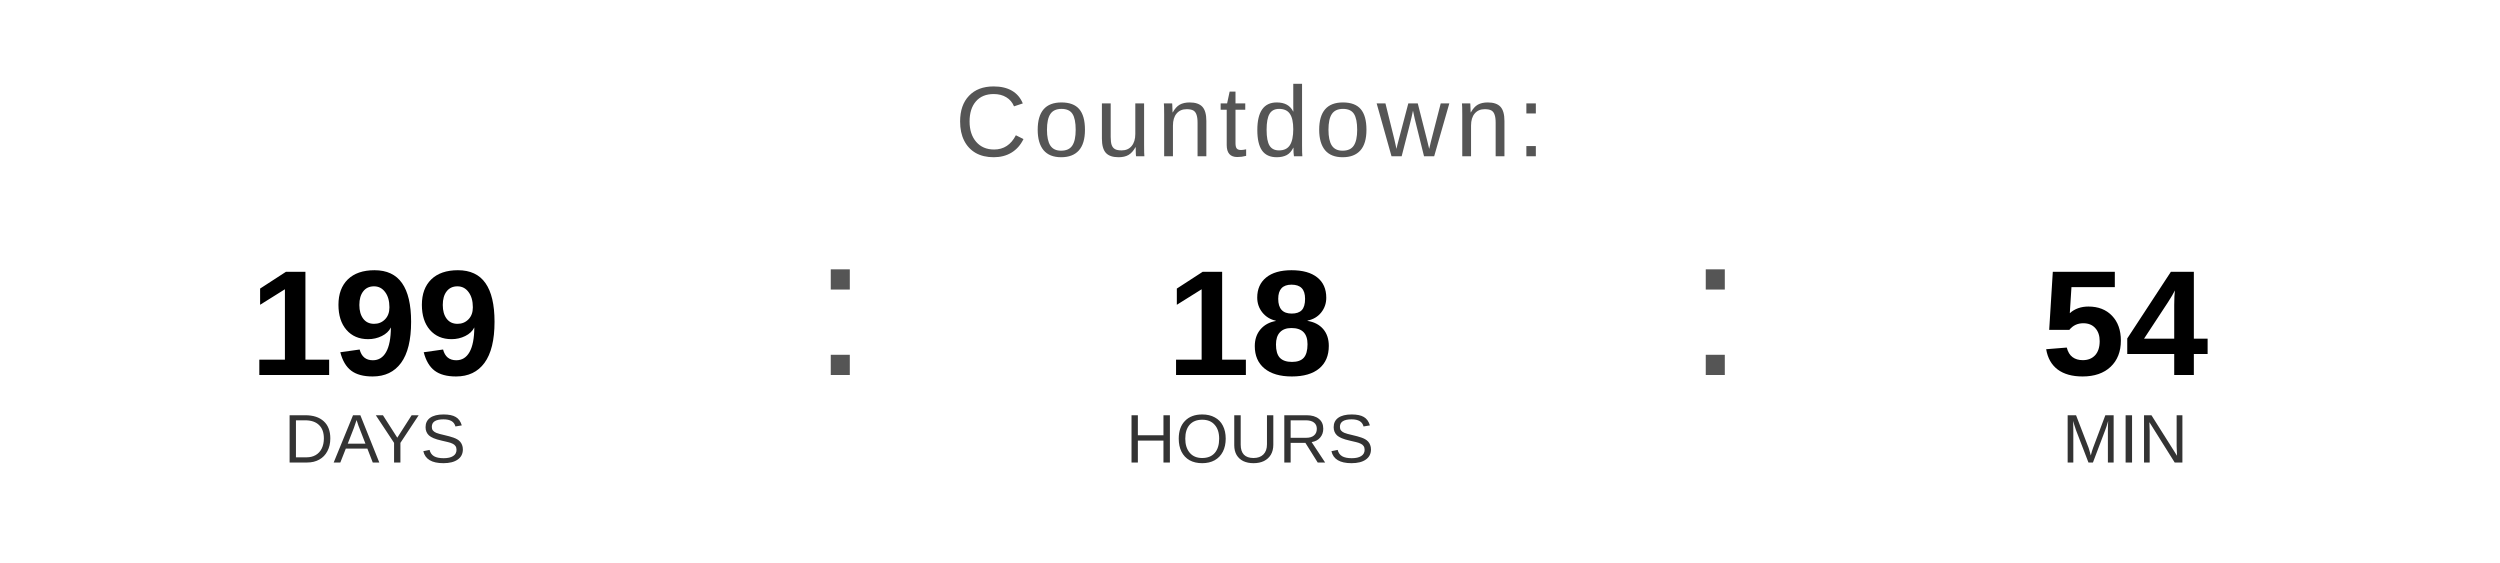
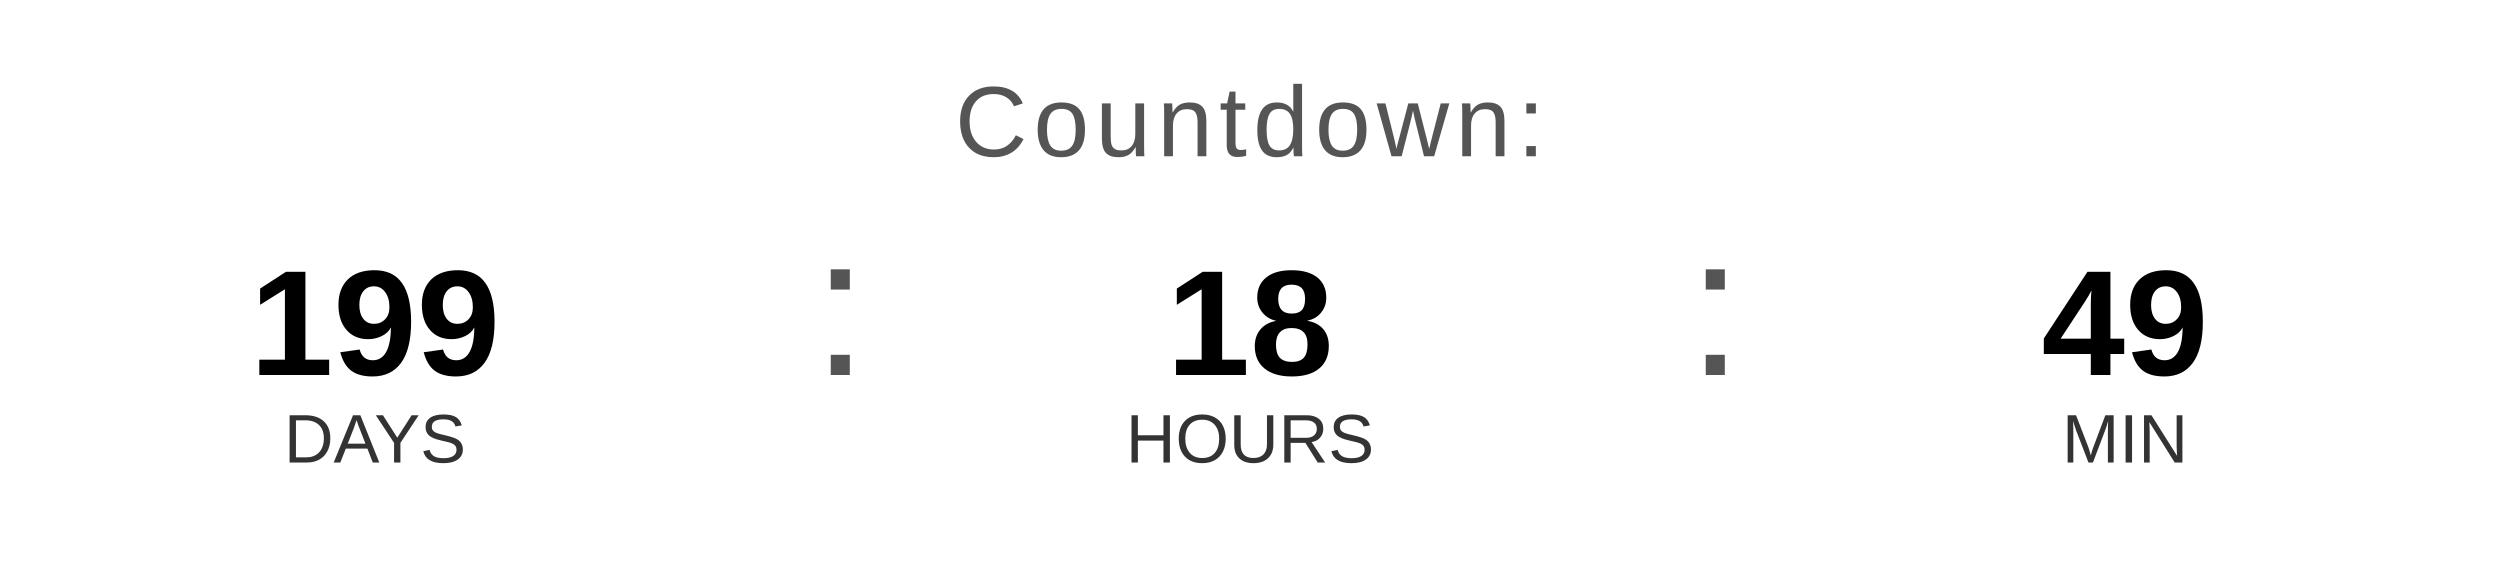
<svg xmlns="http://www.w3.org/2000/svg" width="400" height="90" viewBox="0 0 400 90">
  <text x="200" y="25" font-family="Arial, Helvetica, sans-serif" font-size="16" fill="#555555" text-anchor="middle" letter-spacing="1">
    Countdown:
  </text>
  <text x="60" y="60" font-family="Arial, Helvetica, sans-serif" font-size="24" font-weight="bold" fill="#000000" text-anchor="middle">199</text>
  <text x="60" y="74" font-family="Arial, Helvetica, sans-serif" font-size="11" fill="#333333" text-anchor="middle">DAYS</text>
  <text x="130" y="60" font-family="Arial, sans-serif" font-size="32" fill="#555555">:</text>
  <text x="200" y="60" font-family="Arial, Helvetica, sans-serif" font-size="24" font-weight="bold" fill="#000000" text-anchor="middle">18</text>
  <text x="200" y="74" font-family="Arial, Helvetica, sans-serif" font-size="11" fill="#333333" text-anchor="middle">HOURS</text>
  <text x="270" y="60" font-family="Arial, sans-serif" font-size="32" fill="#555555">:</text>
-   <text x="340" y="60" font-family="Arial, Helvetica, sans-serif" font-size="24" font-weight="bold" fill="#000000" text-anchor="middle">54</text>
+   <text x="340" y="60" font-family="Arial, Helvetica, sans-serif" font-size="24" font-weight="bold" fill="#000000" text-anchor="middle">49</text>
  <text x="340" y="74" font-family="Arial, Helvetica, sans-serif" font-size="11" fill="#333333" text-anchor="middle">MIN</text>
</svg>
